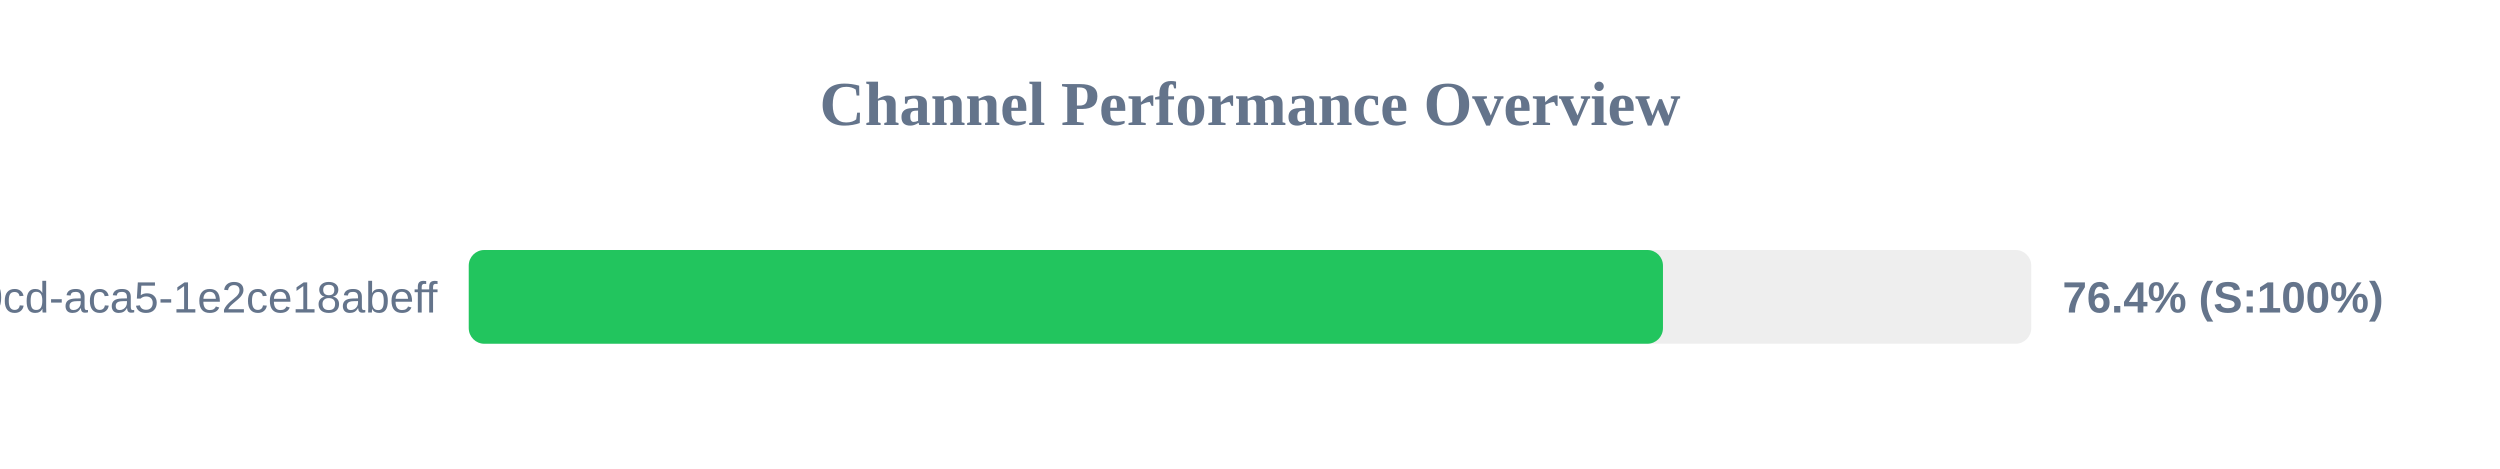
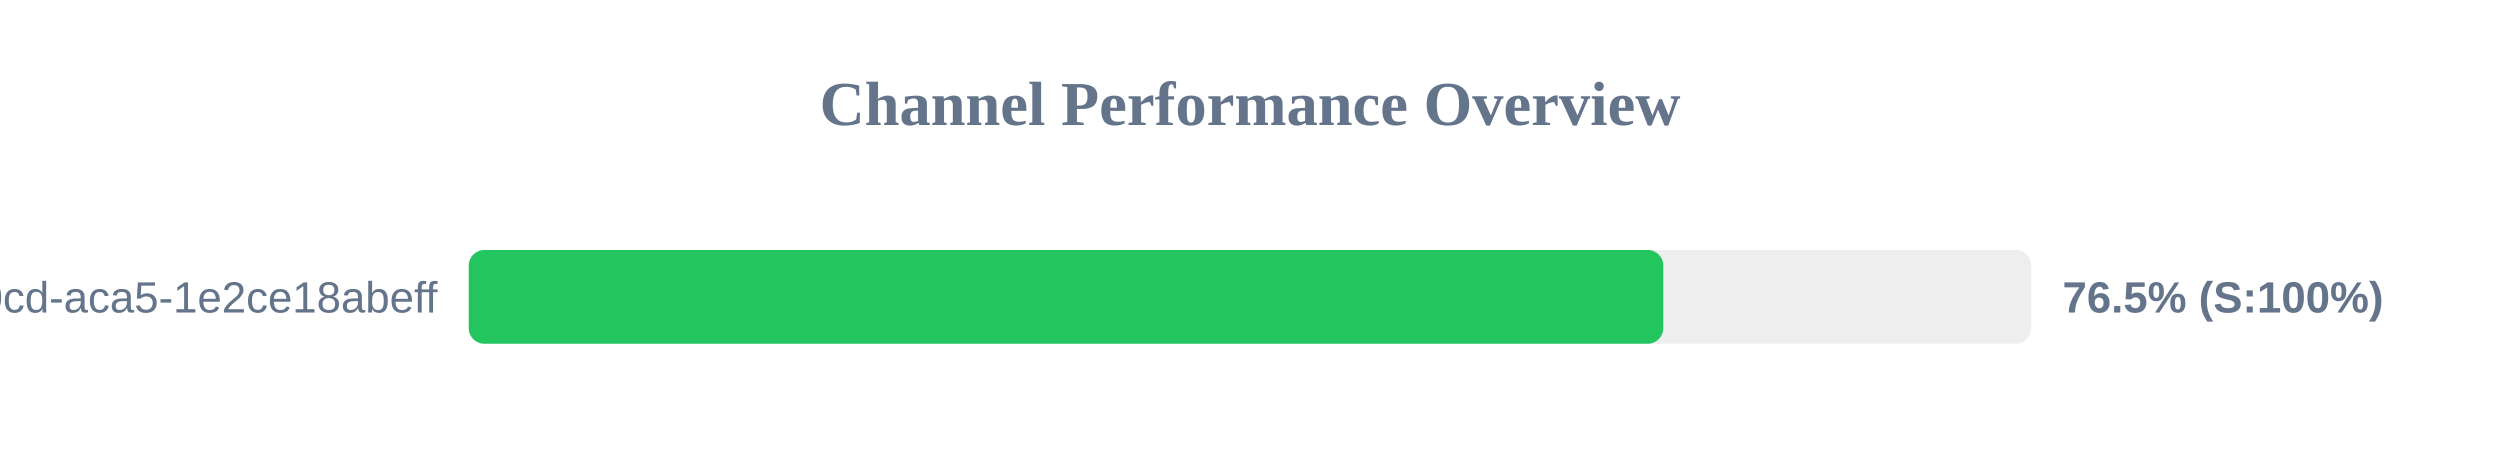
<svg xmlns="http://www.w3.org/2000/svg" width="800" height="150" version="1.1">
  <style>
        .row { font: 14px Arial; fill: #64748b; }
        .score { font: bold 14px Arial; fill: #64748b; }
    </style>
  <text x="400" y="40" text-anchor="middle" font-size="20px" font-weight="bold" fill="#64748b">Channel Performance Overview</text>
  <rect x="150" y="80" width="500" height="30" fill="#eee" rx="5" />
-   <rect x="150" y="80" width="382.15" height="30" fill="#22c55e" rx="5" />
+   <rect x="150" y="80" width="382.25" height="30" fill="#22c55e" rx="5" />
  <text x="140" y="100" text-anchor="end" class="row">?uuid=ebbeef45-0fd8-40cd-aca5-1e2ce18abeff</text>
-   <text x="660" y="100" text-anchor="start" class="score">76.4% (S:100%)</text>
+   <text x="660" y="100" text-anchor="start" class="score">76.5% (S:100%)</text>
</svg>
